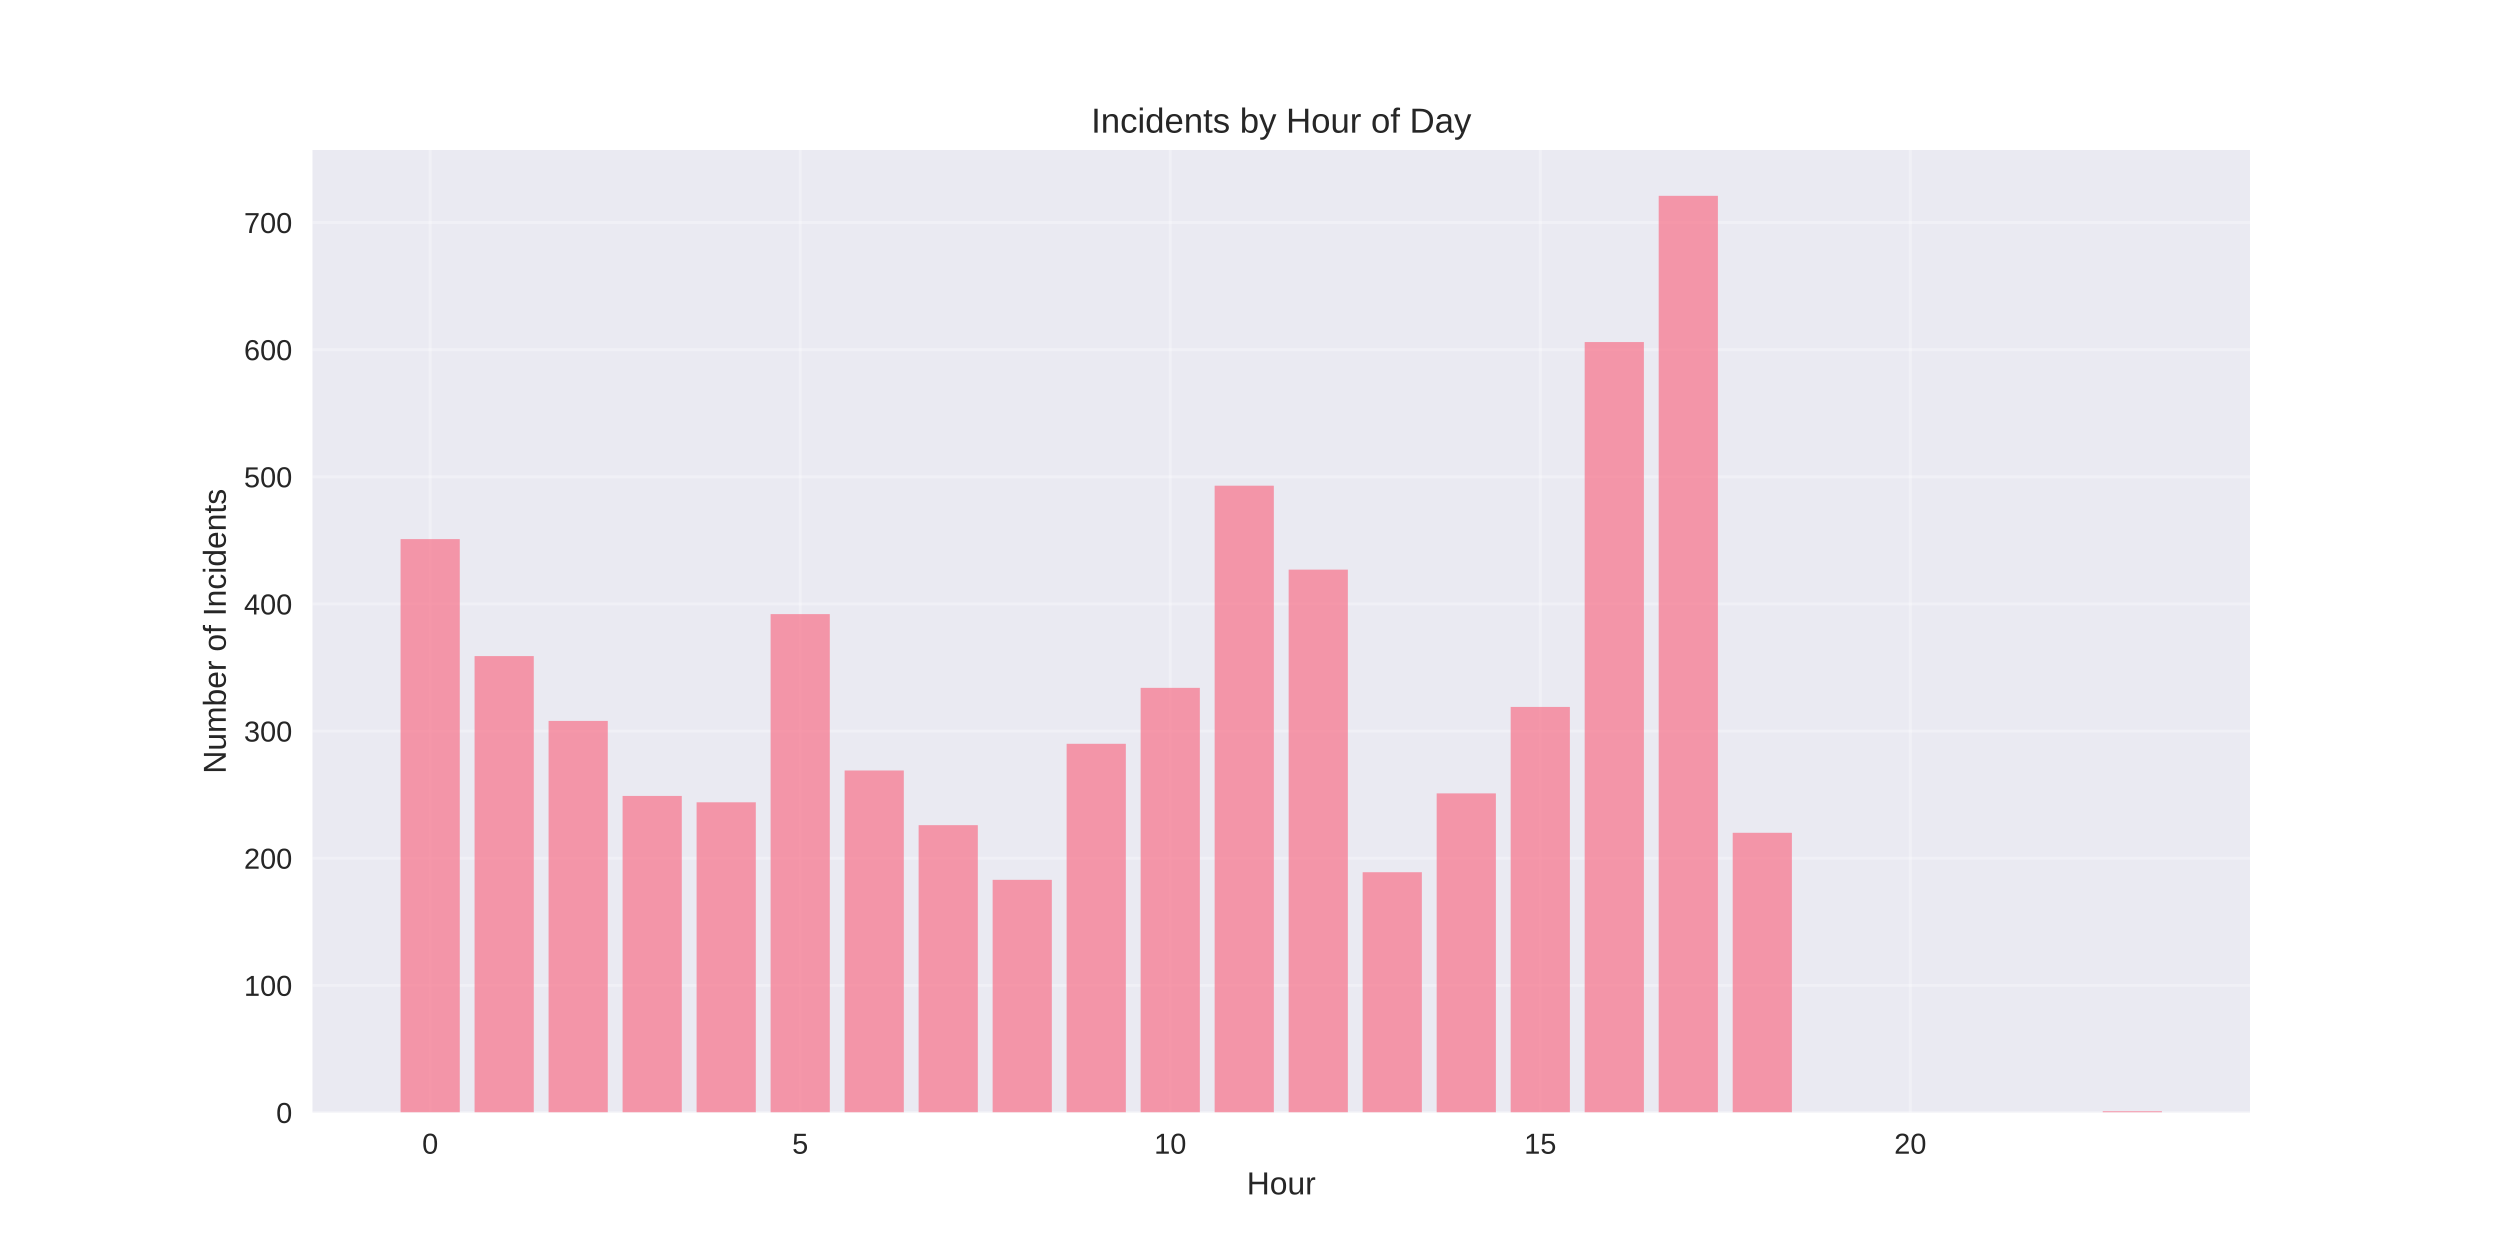
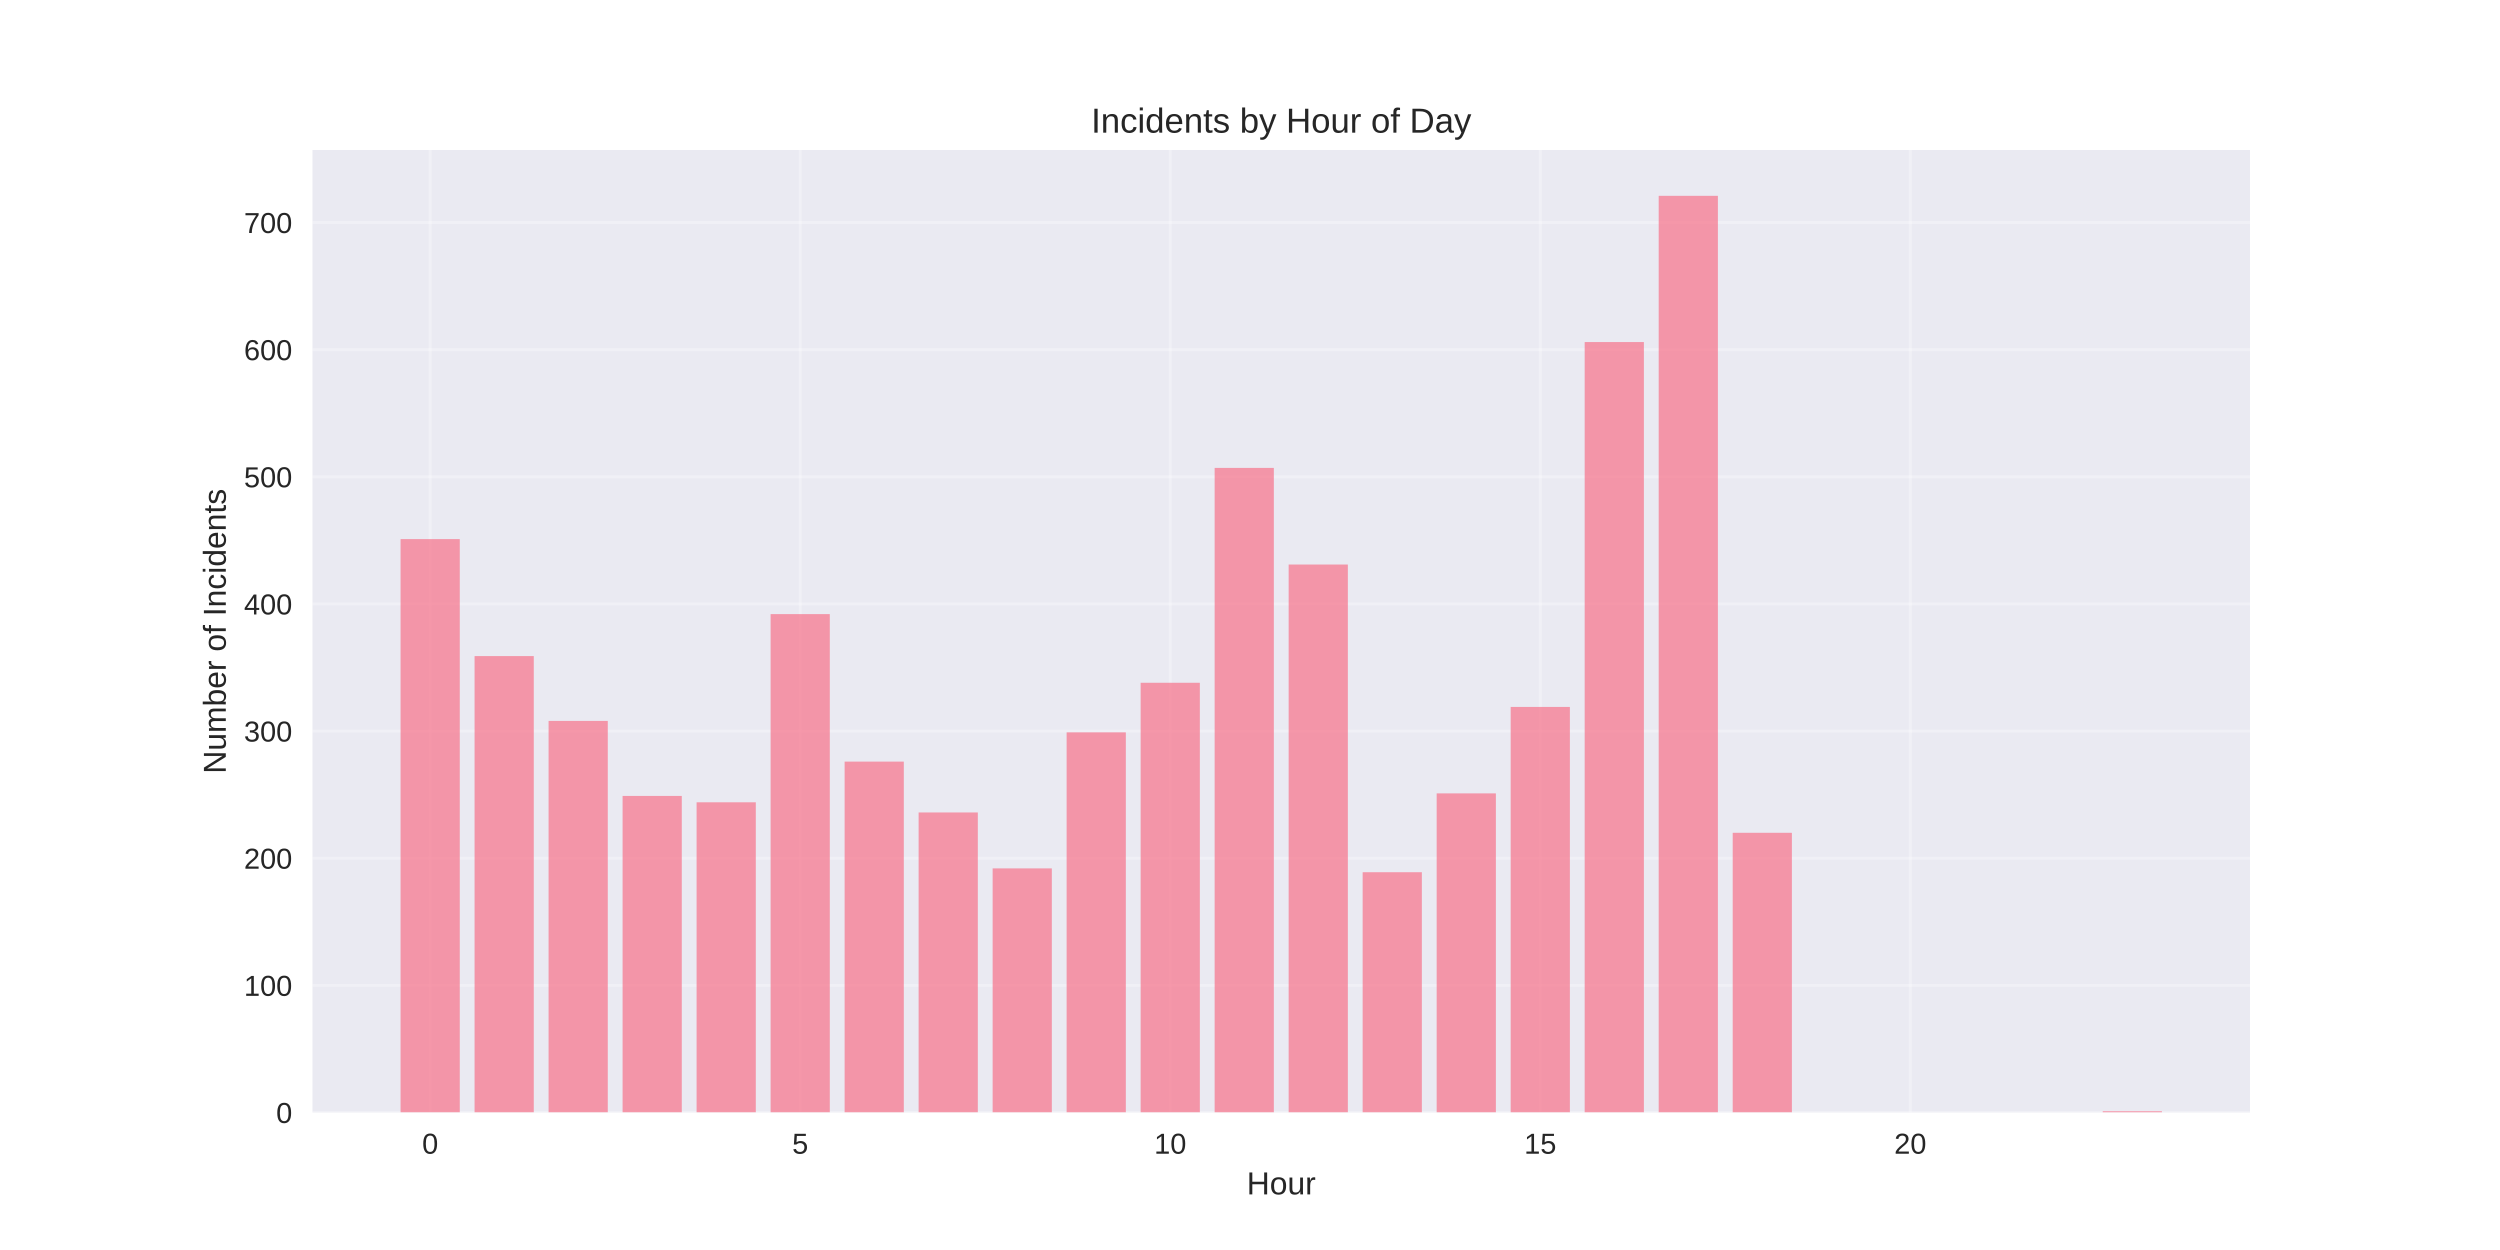
<svg xmlns="http://www.w3.org/2000/svg" width="864pt" height="432pt" viewBox="0 0 864 432" version="1.1">
  <defs>
    <style type="text/css">*{stroke-linejoin: round; stroke-linecap: butt}</style>
  </defs>
  <g id="figure_1">
    <g id="patch_1">
      <path d="M 0 432  L 864 432  L 864 0  L 0 0  z " style="fill: #ffffff" />
    </g>
    <g id="axes_1">
      <g id="patch_2">
        <path d="M 108 384.48  L 777.6 384.48  L 777.6 51.84  L 108 51.84  z " style="fill: #eaeaf2" />
      </g>
      <g id="matplotlib.axis_1">
        <g id="xtick_1">
          <g id="line2d_1">
-             <path d="M 148.667 384.48  L 148.667 51.84  " clip-path="url(#p38e0485adf)" style="fill: none; stroke: #ffffff; stroke-opacity: 0.3; stroke-linecap: round" />
+             <path d="M 148.667 384.48  L 148.667 51.84  " clip-path="url(#p058d96b65f)" style="fill: none; stroke: #ffffff; stroke-opacity: 0.3; stroke-linecap: round" />
          </g>
          <g id="line2d_2" />
          <g id="text_1">
            <text style="fill: #262626; font: 10px 'Arial', 'Liberation Sans', 'DejaVu Sans', 'Bitstream Vera Sans', sans-serif; text-anchor: middle" x="148.667" y="398.727" transform="rotate(-0 148.6671 398.7269)">0</text>
          </g>
        </g>
        <g id="xtick_2">
          <g id="line2d_3">
-             <path d="M 276.551 384.48  L 276.551 51.84  " clip-path="url(#p38e0485adf)" style="fill: none; stroke: #ffffff; stroke-opacity: 0.3; stroke-linecap: round" />
+             <path d="M 276.551 384.48  L 276.551 51.84  " clip-path="url(#p058d96b65f)" style="fill: none; stroke: #ffffff; stroke-opacity: 0.3; stroke-linecap: round" />
          </g>
          <g id="line2d_4" />
          <g id="text_2">
            <text style="fill: #262626; font: 10px 'Arial', 'Liberation Sans', 'DejaVu Sans', 'Bitstream Vera Sans', sans-serif; text-anchor: middle" x="276.551" y="398.727" transform="rotate(-0 276.551 398.7269)">5</text>
          </g>
        </g>
        <g id="xtick_3">
          <g id="line2d_5">
-             <path d="M 404.435 384.48  L 404.435 51.84  " clip-path="url(#p38e0485adf)" style="fill: none; stroke: #ffffff; stroke-opacity: 0.3; stroke-linecap: round" />
+             <path d="M 404.435 384.48  L 404.435 51.84  " clip-path="url(#p058d96b65f)" style="fill: none; stroke: #ffffff; stroke-opacity: 0.3; stroke-linecap: round" />
          </g>
          <g id="line2d_6" />
          <g id="text_3">
            <text style="fill: #262626; font: 10px 'Arial', 'Liberation Sans', 'DejaVu Sans', 'Bitstream Vera Sans', sans-serif; text-anchor: middle" x="404.435" y="398.727" transform="rotate(-0 404.4348 398.7269)">10</text>
          </g>
        </g>
        <g id="xtick_4">
          <g id="line2d_7">
-             <path d="M 532.319 384.48  L 532.319 51.84  " clip-path="url(#p38e0485adf)" style="fill: none; stroke: #ffffff; stroke-opacity: 0.3; stroke-linecap: round" />
+             <path d="M 532.319 384.48  L 532.319 51.84  " clip-path="url(#p058d96b65f)" style="fill: none; stroke: #ffffff; stroke-opacity: 0.3; stroke-linecap: round" />
          </g>
          <g id="line2d_8" />
          <g id="text_4">
            <text style="fill: #262626; font: 10px 'Arial', 'Liberation Sans', 'DejaVu Sans', 'Bitstream Vera Sans', sans-serif; text-anchor: middle" x="532.319" y="398.727" transform="rotate(-0 532.3187 398.7269)">15</text>
          </g>
        </g>
        <g id="xtick_5">
          <g id="line2d_9">
-             <path d="M 660.203 384.48  L 660.203 51.84  " clip-path="url(#p38e0485adf)" style="fill: none; stroke: #ffffff; stroke-opacity: 0.3; stroke-linecap: round" />
+             <path d="M 660.203 384.48  L 660.203 51.84  " clip-path="url(#p058d96b65f)" style="fill: none; stroke: #ffffff; stroke-opacity: 0.3; stroke-linecap: round" />
          </g>
          <g id="line2d_10" />
          <g id="text_5">
            <text style="fill: #262626; font: 10px 'Arial', 'Liberation Sans', 'DejaVu Sans', 'Bitstream Vera Sans', sans-serif; text-anchor: middle" x="660.203" y="398.727" transform="rotate(-0 660.2026 398.7269)">20</text>
          </g>
        </g>
        <g id="text_6">
          <text style="fill: #262626; font: 11px 'Arial', 'Liberation Sans', 'DejaVu Sans', 'Bitstream Vera Sans', sans-serif; text-anchor: middle" x="442.8" y="412.773" transform="rotate(-0 442.8 412.7734)">Hour</text>
        </g>
      </g>
      <g id="matplotlib.axis_2">
        <g id="ytick_1">
          <g id="line2d_11">
-             <path d="M 108 384.48  L 777.6 384.48  " clip-path="url(#p38e0485adf)" style="fill: none; stroke: #ffffff; stroke-opacity: 0.3; stroke-linecap: round" />
+             <path d="M 108 384.48  L 777.6 384.48  " clip-path="url(#p058d96b65f)" style="fill: none; stroke: #ffffff; stroke-opacity: 0.3; stroke-linecap: round" />
          </g>
          <g id="line2d_12" />
          <g id="text_7">
            <text style="fill: #262626; font: 10px 'Arial', 'Liberation Sans', 'DejaVu Sans', 'Bitstream Vera Sans', sans-serif; text-anchor: end" x="101" y="388.103" transform="rotate(-0 101 388.1034)">0</text>
          </g>
        </g>
        <g id="ytick_2">
          <g id="line2d_13">
-             <path d="M 108 340.541  L 777.6 340.541  " clip-path="url(#p38e0485adf)" style="fill: none; stroke: #ffffff; stroke-opacity: 0.3; stroke-linecap: round" />
+             <path d="M 108 340.541  L 777.6 340.541  " clip-path="url(#p058d96b65f)" style="fill: none; stroke: #ffffff; stroke-opacity: 0.3; stroke-linecap: round" />
          </g>
          <g id="line2d_14" />
          <g id="text_8">
            <text style="fill: #262626; font: 10px 'Arial', 'Liberation Sans', 'DejaVu Sans', 'Bitstream Vera Sans', sans-serif; text-anchor: end" x="101" y="344.164" transform="rotate(-0 101 344.1645)">100</text>
          </g>
        </g>
        <g id="ytick_3">
          <g id="line2d_15">
-             <path d="M 108 296.602  L 777.6 296.602  " clip-path="url(#p38e0485adf)" style="fill: none; stroke: #ffffff; stroke-opacity: 0.3; stroke-linecap: round" />
+             <path d="M 108 296.602  L 777.6 296.602  " clip-path="url(#p058d96b65f)" style="fill: none; stroke: #ffffff; stroke-opacity: 0.3; stroke-linecap: round" />
          </g>
          <g id="line2d_16" />
          <g id="text_9">
            <text style="fill: #262626; font: 10px 'Arial', 'Liberation Sans', 'DejaVu Sans', 'Bitstream Vera Sans', sans-serif; text-anchor: end" x="101" y="300.225" transform="rotate(-0 101 300.2255)">200</text>
          </g>
        </g>
        <g id="ytick_4">
          <g id="line2d_17">
-             <path d="M 108 252.663  L 777.6 252.663  " clip-path="url(#p38e0485adf)" style="fill: none; stroke: #ffffff; stroke-opacity: 0.3; stroke-linecap: round" />
+             <path d="M 108 252.663  L 777.6 252.663  " clip-path="url(#p058d96b65f)" style="fill: none; stroke: #ffffff; stroke-opacity: 0.3; stroke-linecap: round" />
          </g>
          <g id="line2d_18" />
          <g id="text_10">
            <text style="fill: #262626; font: 10px 'Arial', 'Liberation Sans', 'DejaVu Sans', 'Bitstream Vera Sans', sans-serif; text-anchor: end" x="101" y="256.287" transform="rotate(-0 101 256.2865)">300</text>
          </g>
        </g>
        <g id="ytick_5">
          <g id="line2d_19">
-             <path d="M 108 208.724  L 777.6 208.724  " clip-path="url(#p38e0485adf)" style="fill: none; stroke: #ffffff; stroke-opacity: 0.3; stroke-linecap: round" />
+             <path d="M 108 208.724  L 777.6 208.724  " clip-path="url(#p058d96b65f)" style="fill: none; stroke: #ffffff; stroke-opacity: 0.3; stroke-linecap: round" />
          </g>
          <g id="line2d_20" />
          <g id="text_11">
            <text style="fill: #262626; font: 10px 'Arial', 'Liberation Sans', 'DejaVu Sans', 'Bitstream Vera Sans', sans-serif; text-anchor: end" x="101" y="212.348" transform="rotate(-0 101 212.3475)">400</text>
          </g>
        </g>
        <g id="ytick_6">
          <g id="line2d_21">
-             <path d="M 108 164.785  L 777.6 164.785  " clip-path="url(#p38e0485adf)" style="fill: none; stroke: #ffffff; stroke-opacity: 0.3; stroke-linecap: round" />
+             <path d="M 108 164.785  L 777.6 164.785  " clip-path="url(#p058d96b65f)" style="fill: none; stroke: #ffffff; stroke-opacity: 0.3; stroke-linecap: round" />
          </g>
          <g id="line2d_22" />
          <g id="text_12">
            <text style="fill: #262626; font: 10px 'Arial', 'Liberation Sans', 'DejaVu Sans', 'Bitstream Vera Sans', sans-serif; text-anchor: end" x="101" y="168.409" transform="rotate(-0 101 168.4086)">500</text>
          </g>
        </g>
        <g id="ytick_7">
          <g id="line2d_23">
-             <path d="M 108 120.846  L 777.6 120.846  " clip-path="url(#p38e0485adf)" style="fill: none; stroke: #ffffff; stroke-opacity: 0.3; stroke-linecap: round" />
+             <path d="M 108 120.846  L 777.6 120.846  " clip-path="url(#p058d96b65f)" style="fill: none; stroke: #ffffff; stroke-opacity: 0.3; stroke-linecap: round" />
          </g>
          <g id="line2d_24" />
          <g id="text_13">
            <text style="fill: #262626; font: 10px 'Arial', 'Liberation Sans', 'DejaVu Sans', 'Bitstream Vera Sans', sans-serif; text-anchor: end" x="101" y="124.47" transform="rotate(-0 101 124.4696)">600</text>
          </g>
        </g>
        <g id="ytick_8">
          <g id="line2d_25">
-             <path d="M 108 76.907  L 777.6 76.907  " clip-path="url(#p38e0485adf)" style="fill: none; stroke: #ffffff; stroke-opacity: 0.3; stroke-linecap: round" />
+             <path d="M 108 76.907  L 777.6 76.907  " clip-path="url(#p058d96b65f)" style="fill: none; stroke: #ffffff; stroke-opacity: 0.3; stroke-linecap: round" />
          </g>
          <g id="line2d_26" />
          <g id="text_14">
            <text style="fill: #262626; font: 10px 'Arial', 'Liberation Sans', 'DejaVu Sans', 'Bitstream Vera Sans', sans-serif; text-anchor: end" x="101" y="80.531" transform="rotate(-0 101 80.53062)">700</text>
          </g>
        </g>
        <g id="text_15">
          <text style="fill: #262626; font: 11px 'Arial', 'Liberation Sans', 'DejaVu Sans', 'Bitstream Vera Sans', sans-serif; text-anchor: middle" x="78.035" y="218.16" transform="rotate(-90 78.03469 218.16)">Number of Incidents</text>
        </g>
      </g>
      <g id="patch_3">
-         <path d="M 138.436 384.48  L 158.898 384.48  L 158.898 186.315  L 138.436 186.315  z " clip-path="url(#p38e0485adf)" style="fill: #f77189; opacity: 0.7" />
+         <path d="M 138.436 384.48  L 158.898 384.48  L 158.898 186.315  L 138.436 186.315  z " clip-path="url(#p058d96b65f)" style="fill: #f77189; opacity: 0.7" />
      </g>
      <g id="patch_4">
-         <path d="M 164.013 384.48  L 184.475 384.48  L 184.475 226.739  L 164.013 226.739  z " clip-path="url(#p38e0485adf)" style="fill: #f77189; opacity: 0.7" />
+         <path d="M 164.013 384.48  L 184.475 384.48  L 184.475 226.739  L 164.013 226.739  z " clip-path="url(#p058d96b65f)" style="fill: #f77189; opacity: 0.7" />
      </g>
      <g id="patch_5">
-         <path d="M 189.59 384.48  L 210.051 384.48  L 210.051 249.148  L 189.59 249.148  z " clip-path="url(#p38e0485adf)" style="fill: #f77189; opacity: 0.7" />
+         <path d="M 189.59 384.48  L 210.051 384.48  L 210.051 249.148  L 189.59 249.148  z " clip-path="url(#p058d96b65f)" style="fill: #f77189; opacity: 0.7" />
      </g>
      <g id="patch_6">
-         <path d="M 215.167 384.48  L 235.628 384.48  L 235.628 275.072  L 215.167 275.072  z " clip-path="url(#p38e0485adf)" style="fill: #f77189; opacity: 0.7" />
+         <path d="M 215.167 384.48  L 235.628 384.48  L 235.628 275.072  L 215.167 275.072  z " clip-path="url(#p058d96b65f)" style="fill: #f77189; opacity: 0.7" />
      </g>
      <g id="patch_7">
-         <path d="M 240.743 384.48  L 261.205 384.48  L 261.205 277.269  L 240.743 277.269  z " clip-path="url(#p38e0485adf)" style="fill: #f77189; opacity: 0.7" />
+         <path d="M 240.743 384.48  L 261.205 384.48  L 261.205 277.269  L 240.743 277.269  z " clip-path="url(#p058d96b65f)" style="fill: #f77189; opacity: 0.7" />
      </g>
      <g id="patch_8">
-         <path d="M 266.32 384.48  L 286.782 384.48  L 286.782 212.239  L 266.32 212.239  z " clip-path="url(#p38e0485adf)" style="fill: #f77189; opacity: 0.7" />
+         <path d="M 266.32 384.48  L 286.782 384.48  L 286.782 212.239  L 266.32 212.239  z " clip-path="url(#p058d96b65f)" style="fill: #f77189; opacity: 0.7" />
      </g>
      <g id="patch_9">
-         <path d="M 291.897 384.48  L 312.358 384.48  L 312.358 266.284  L 291.897 266.284  z " clip-path="url(#p38e0485adf)" style="fill: #f77189; opacity: 0.7" />
+         <path d="M 291.897 384.48  L 312.358 384.48  L 312.358 263.208  L 291.897 263.208  z " clip-path="url(#p058d96b65f)" style="fill: #f77189; opacity: 0.7" />
      </g>
      <g id="patch_10">
-         <path d="M 317.474 384.48  L 337.935 384.48  L 337.935 285.178  L 317.474 285.178  z " clip-path="url(#p38e0485adf)" style="fill: #f77189; opacity: 0.7" />
+         <path d="M 317.474 384.48  L 337.935 384.48  L 337.935 280.784  L 317.474 280.784  z " clip-path="url(#p058d96b65f)" style="fill: #f77189; opacity: 0.7" />
      </g>
      <g id="patch_11">
-         <path d="M 343.051 384.48  L 363.512 384.48  L 363.512 304.072  L 343.051 304.072  z " clip-path="url(#p38e0485adf)" style="fill: #f77189; opacity: 0.7" />
+         <path d="M 343.051 384.48  L 363.512 384.48  L 363.512 300.117  L 343.051 300.117  z " clip-path="url(#p058d96b65f)" style="fill: #f77189; opacity: 0.7" />
      </g>
      <g id="patch_12">
-         <path d="M 368.627 384.48  L 389.089 384.48  L 389.089 257.057  L 368.627 257.057  z " clip-path="url(#p38e0485adf)" style="fill: #f77189; opacity: 0.7" />
+         <path d="M 368.627 384.48  L 389.089 384.48  L 389.089 253.102  L 368.627 253.102  z " clip-path="url(#p058d96b65f)" style="fill: #f77189; opacity: 0.7" />
      </g>
      <g id="patch_13">
-         <path d="M 394.204 384.48  L 414.666 384.48  L 414.666 237.724  L 394.204 237.724  z " clip-path="url(#p38e0485adf)" style="fill: #f77189; opacity: 0.7" />
+         <path d="M 394.204 384.48  L 414.666 384.48  L 414.666 235.966  L 394.204 235.966  z " clip-path="url(#p058d96b65f)" style="fill: #f77189; opacity: 0.7" />
      </g>
      <g id="patch_14">
-         <path d="M 419.781 384.48  L 440.242 384.48  L 440.242 167.861  L 419.781 167.861  z " clip-path="url(#p38e0485adf)" style="fill: #f77189; opacity: 0.7" />
+         <path d="M 419.781 384.48  L 440.242 384.48  L 440.242 161.709  L 419.781 161.709  z " clip-path="url(#p058d96b65f)" style="fill: #f77189; opacity: 0.7" />
      </g>
      <g id="patch_15">
-         <path d="M 445.358 384.48  L 465.819 384.48  L 465.819 196.861  L 445.358 196.861  z " clip-path="url(#p38e0485adf)" style="fill: #f77189; opacity: 0.7" />
+         <path d="M 445.358 384.48  L 465.819 384.48  L 465.819 195.103  L 445.358 195.103  z " clip-path="url(#p058d96b65f)" style="fill: #f77189; opacity: 0.7" />
      </g>
      <g id="patch_16">
-         <path d="M 470.934 384.48  L 491.396 384.48  L 491.396 301.435  L 470.934 301.435  z " clip-path="url(#p38e0485adf)" style="fill: #f77189; opacity: 0.7" />
+         <path d="M 470.934 384.48  L 491.396 384.48  L 491.396 301.435  L 470.934 301.435  z " clip-path="url(#p058d96b65f)" style="fill: #f77189; opacity: 0.7" />
      </g>
      <g id="patch_17">
-         <path d="M 496.511 384.48  L 516.973 384.48  L 516.973 274.193  L 496.511 274.193  z " clip-path="url(#p38e0485adf)" style="fill: #f77189; opacity: 0.7" />
+         <path d="M 496.511 384.48  L 516.973 384.48  L 516.973 274.193  L 496.511 274.193  z " clip-path="url(#p058d96b65f)" style="fill: #f77189; opacity: 0.7" />
      </g>
      <g id="patch_18">
-         <path d="M 522.088 384.48  L 542.549 384.48  L 542.549 244.315  L 522.088 244.315  z " clip-path="url(#p38e0485adf)" style="fill: #f77189; opacity: 0.7" />
+         <path d="M 522.088 384.48  L 542.549 384.48  L 542.549 244.315  L 522.088 244.315  z " clip-path="url(#p058d96b65f)" style="fill: #f77189; opacity: 0.7" />
      </g>
      <g id="patch_19">
-         <path d="M 547.665 384.48  L 568.126 384.48  L 568.126 118.21  L 547.665 118.21  z " clip-path="url(#p38e0485adf)" style="fill: #f77189; opacity: 0.7" />
+         <path d="M 547.665 384.48  L 568.126 384.48  L 568.126 118.21  L 547.665 118.21  z " clip-path="url(#p058d96b65f)" style="fill: #f77189; opacity: 0.7" />
      </g>
      <g id="patch_20">
-         <path d="M 573.242 384.48  L 593.703 384.48  L 593.703 67.68  L 573.242 67.68  z " clip-path="url(#p38e0485adf)" style="fill: #f77189; opacity: 0.7" />
+         <path d="M 573.242 384.48  L 593.703 384.48  L 593.703 67.68  L 573.242 67.68  z " clip-path="url(#p058d96b65f)" style="fill: #f77189; opacity: 0.7" />
      </g>
      <g id="patch_21">
-         <path d="M 598.818 384.48  L 619.28 384.48  L 619.28 287.814  L 598.818 287.814  z " clip-path="url(#p38e0485adf)" style="fill: #f77189; opacity: 0.7" />
+         <path d="M 598.818 384.48  L 619.28 384.48  L 619.28 287.814  L 598.818 287.814  z " clip-path="url(#p058d96b65f)" style="fill: #f77189; opacity: 0.7" />
      </g>
      <g id="patch_22">
-         <path d="M 726.702 384.48  L 747.164 384.48  L 747.164 384.041  L 726.702 384.041  z " clip-path="url(#p38e0485adf)" style="fill: #f77189; opacity: 0.7" />
+         <path d="M 726.702 384.48  L 747.164 384.48  L 747.164 384.041  L 726.702 384.041  z " clip-path="url(#p058d96b65f)" style="fill: #f77189; opacity: 0.7" />
      </g>
      <g id="patch_23">
        <path d="M 108 384.48  L 108 51.84  " style="fill: none" />
      </g>
      <g id="patch_24">
        <path d="M 777.6 384.48  L 777.6 51.84  " style="fill: none" />
      </g>
      <g id="patch_25">
        <path d="M 108 384.48  L 777.6 384.48  " style="fill: none" />
      </g>
      <g id="patch_26">
        <path d="M 108 51.84  L 777.6 51.84  " style="fill: none" />
      </g>
      <g id="text_16">
        <text style="fill: #262626; font: 12px 'Arial', 'Liberation Sans', 'DejaVu Sans', 'Bitstream Vera Sans', sans-serif; text-anchor: middle" x="442.8" y="45.84" transform="rotate(-0 442.8 45.84)">Incidents by Hour of Day</text>
      </g>
    </g>
  </g>
  <defs>
-     <clipPath id="p38e0485adf">
+     <clipPath id="p058d96b65f">
      <rect x="108" y="51.84" width="669.6" height="332.64" />
    </clipPath>
  </defs>
</svg>
